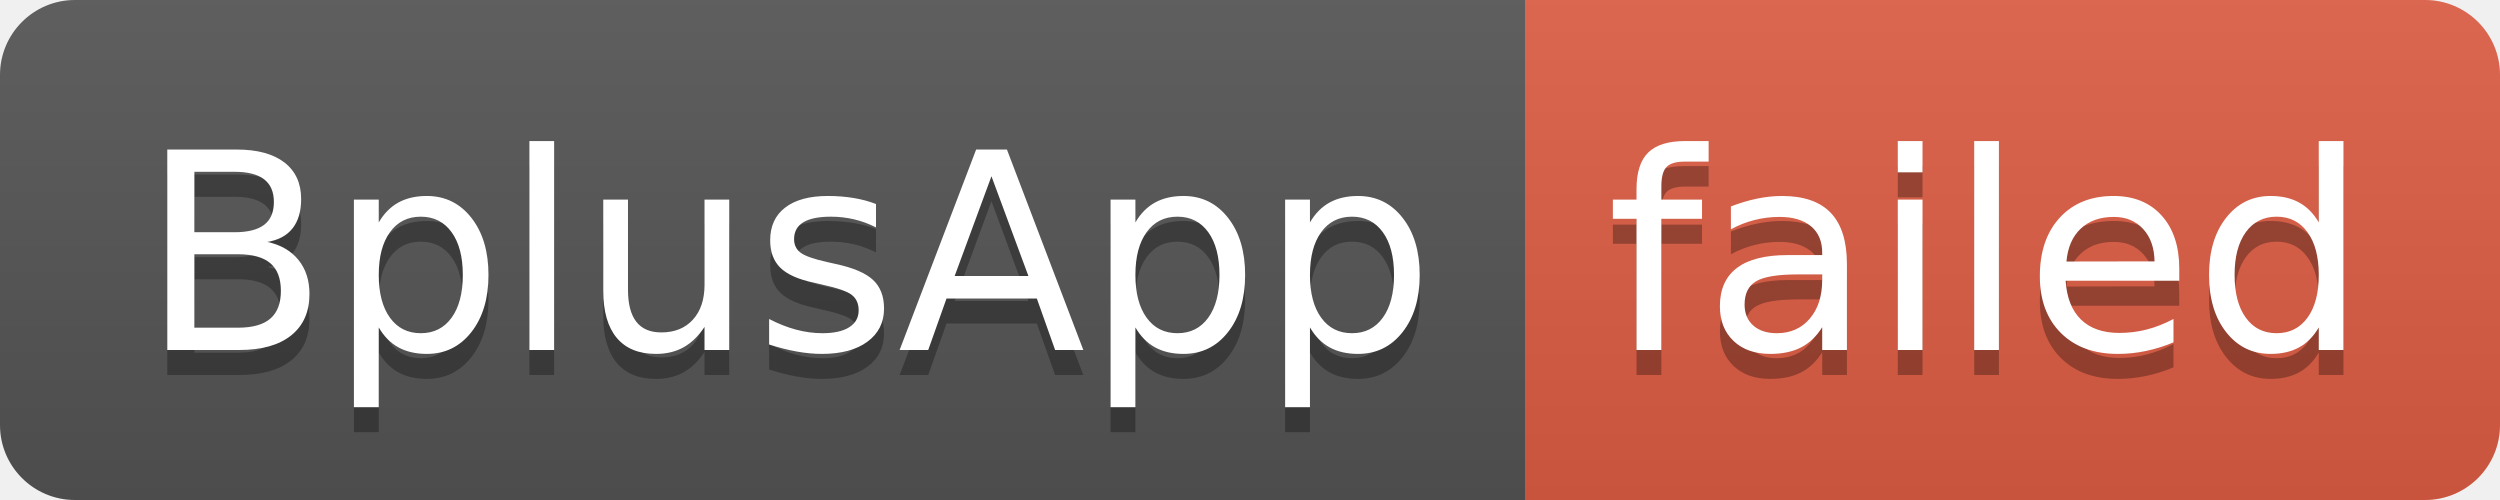
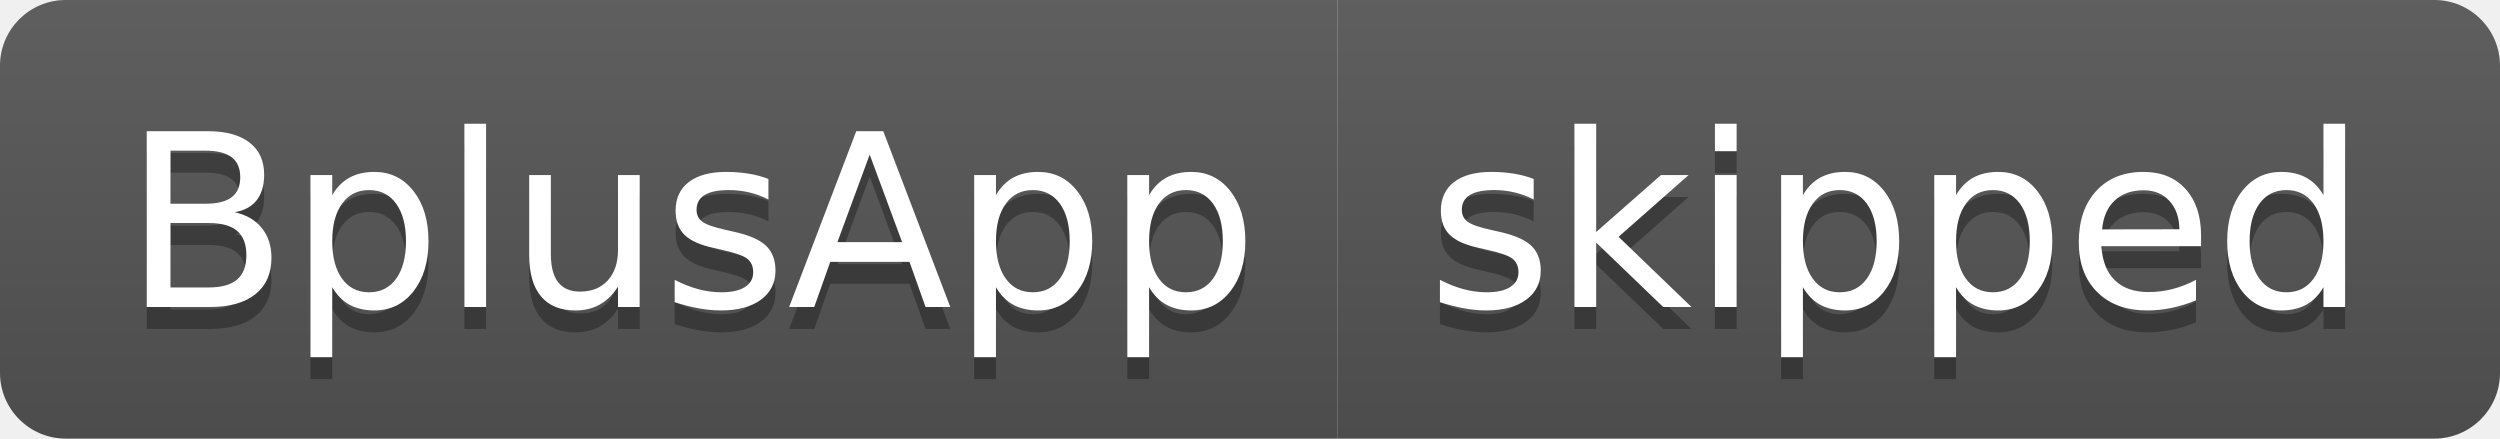
- <svg xmlns="http://www.w3.org/2000/svg" width="100" height="20" role="img" aria-label="BplusApp: failed">
+ <svg xmlns="http://www.w3.org/2000/svg" width="114" height="20" role="img" aria-label="BplusApp: skipped">
  <linearGradient id="s" x2="0" y2="100%">
    <stop offset="0" stop-color="#bbb" stop-opacity=".1" />
    <stop offset="1" stop-opacity=".1" />
  </linearGradient>
  <clipPath id="r">
-     <rect width="100" height="20" rx="3" fill="#fff" />
+     <rect width="114" height="20" rx="3" fill="#fff" />
  </clipPath>
  <g clip-path="url(#r)">
    <rect width="61" height="20" fill="#555" />
-     <rect x="61" width="39" height="20" fill="#e05d44" />
-     <rect width="100" height="20" fill="url(#s)" />
+     <rect x="61" width="53" height="20" fill="#555" />
+     <rect width="114" height="20" fill="url(#s)" />
  </g>
  <g fill="#fff" text-anchor="middle" font-family="Verdana,Geneva,DejaVu Sans,sans-serif" text-rendering="geometricPrecision" font-size="110">
    <text aria-hidden="true" x="315" y="150" fill="#010101" fill-opacity=".3" transform="scale(.1)" textLength="510">BplusApp</text>
    <text x="315" y="140" transform="scale(.1)" fill="#fff" textLength="510">BplusApp</text>
-     <text aria-hidden="true" x="795" y="150" fill="#010101" fill-opacity=".3" transform="scale(.1)" textLength="290">failed</text>
-     <text x="795" y="140" transform="scale(.1)" fill="#fff" textLength="290">failed</text>
+     <text aria-hidden="true" x="865" y="150" fill="#010101" fill-opacity=".3" transform="scale(.1)" textLength="430">skipped</text>
+     <text x="865" y="140" transform="scale(.1)" fill="#fff" textLength="430">skipped</text>
  </g>
</svg>
